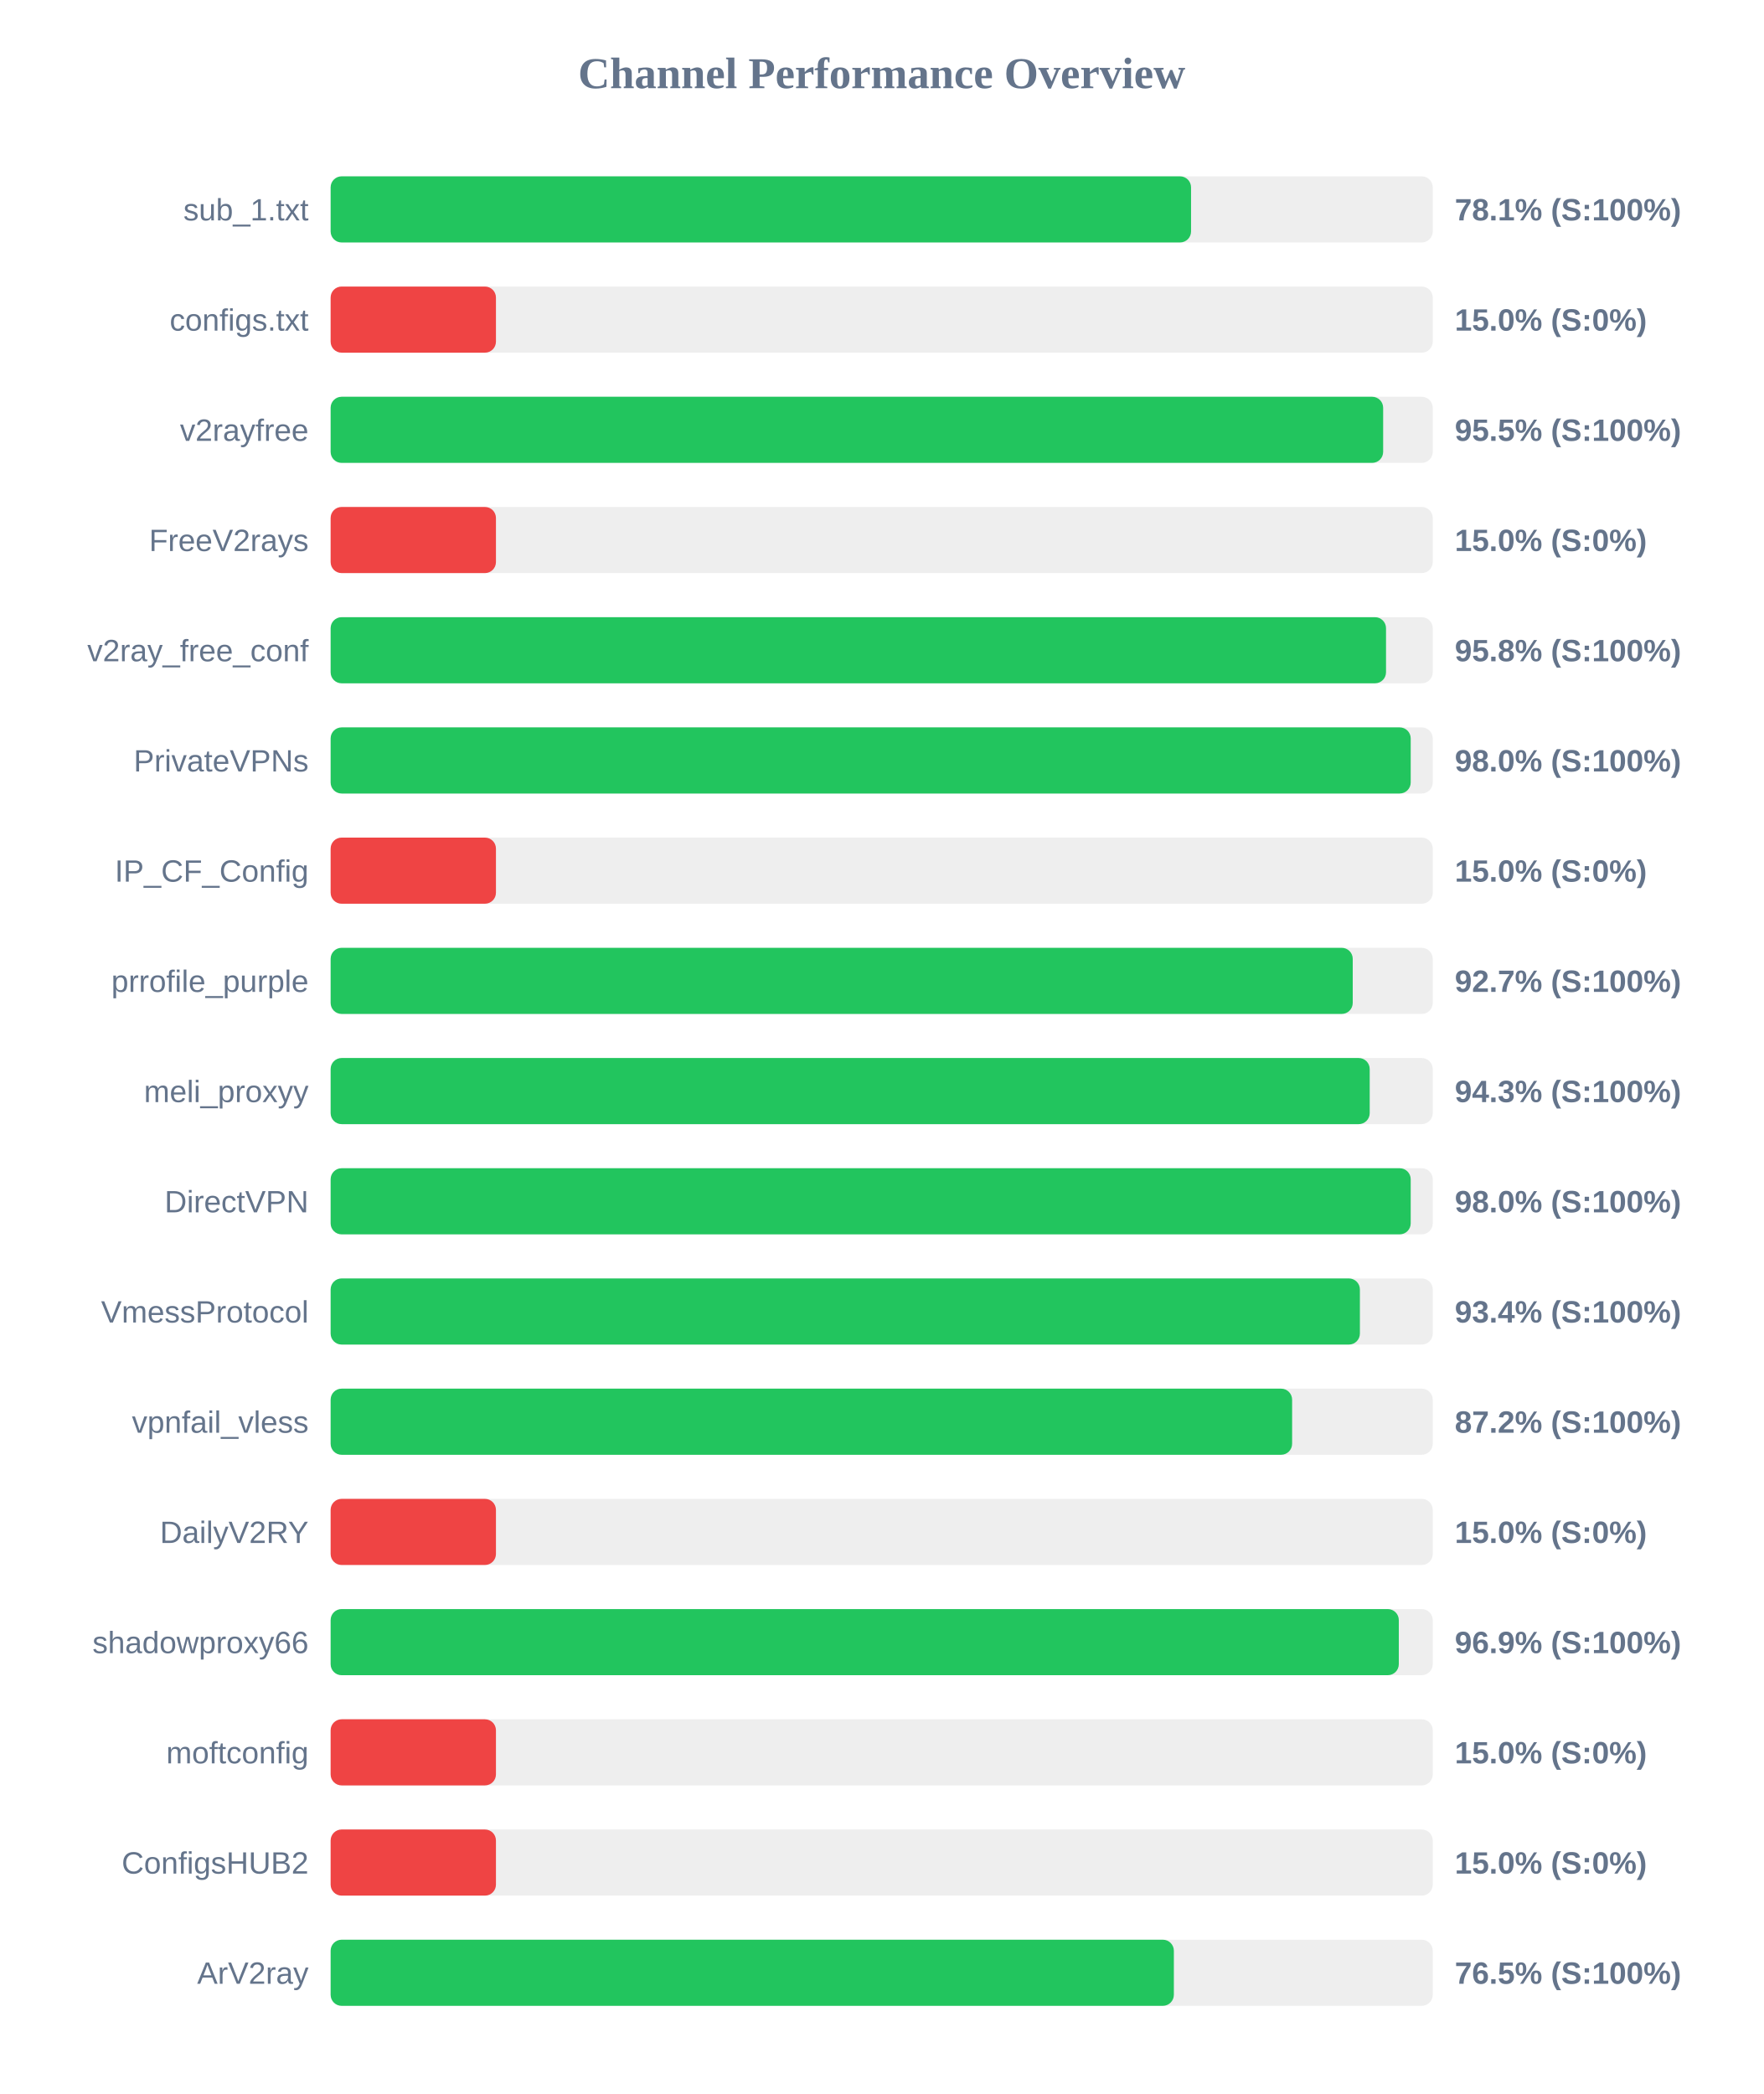
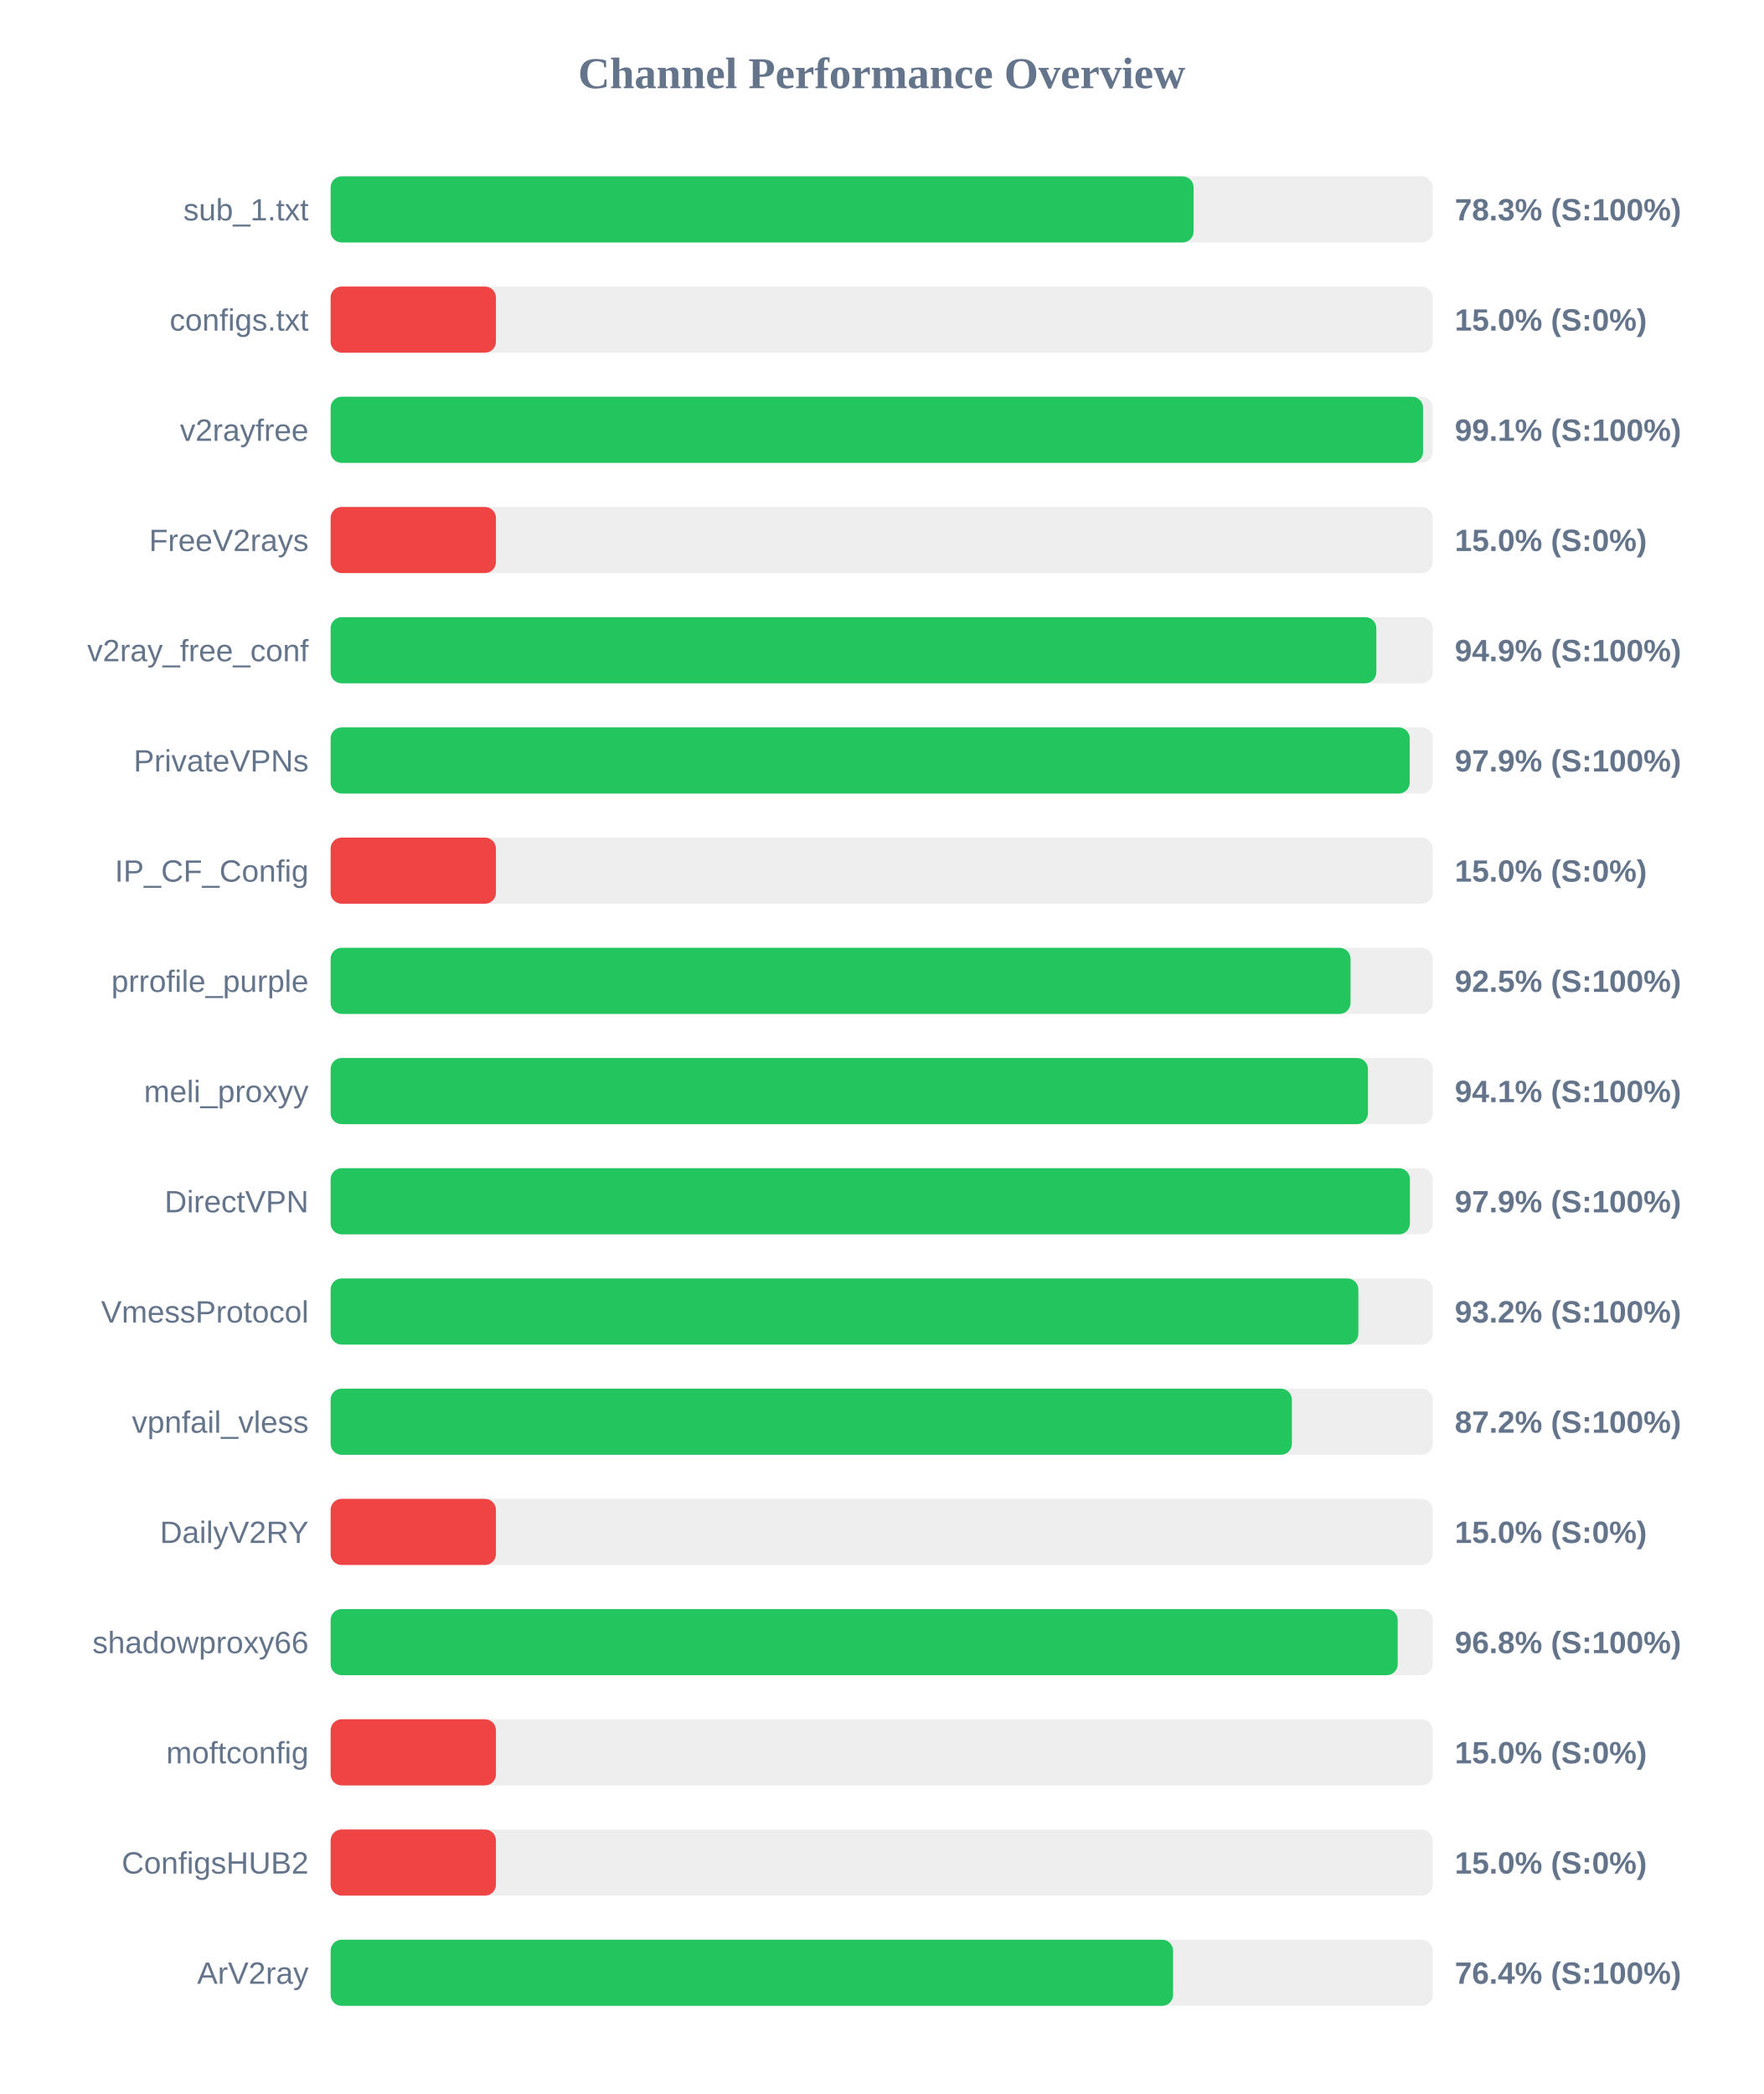
<svg xmlns="http://www.w3.org/2000/svg" width="800" height="950" version="1.1">
  <style>
        .row { font: 14px Arial; fill: #64748b; }
        .score { font: bold 14px Arial; fill: #64748b; }
    </style>
  <text x="400" y="40" text-anchor="middle" font-size="20px" font-weight="bold" fill="#64748b">Channel Performance Overview</text>
  <rect x="150" y="80" width="500" height="30" fill="#eee" rx="5" />
-   <rect x="150" y="80" width="390.35" height="30" fill="#22c55e" rx="5" />
+   <rect x="150" y="80" width="391.5" height="30" fill="#22c55e" rx="5" />
  <text x="140" y="100" text-anchor="end" class="row">sub_1.txt</text>
-   <text x="660" y="100" text-anchor="start" class="score">78.1% (S:100%)</text>
+   <text x="660" y="100" text-anchor="start" class="score">78.3% (S:100%)</text>
  <rect x="150" y="130" width="500" height="30" fill="#eee" rx="5" />
  <rect x="150" y="130" width="75.0" height="30" fill="#ef4444" rx="5" />
  <text x="140" y="150" text-anchor="end" class="row">configs.txt</text>
  <text x="660" y="150" text-anchor="start" class="score">15.0% (S:0%)</text>
  <rect x="150" y="180" width="500" height="30" fill="#eee" rx="5" />
-   <rect x="150" y="180" width="477.5" height="30" fill="#22c55e" rx="5" />
+   <rect x="150" y="180" width="495.6" height="30" fill="#22c55e" rx="5" />
  <text x="140" y="200" text-anchor="end" class="row">v2rayfree</text>
-   <text x="660" y="200" text-anchor="start" class="score">95.5% (S:100%)</text>
+   <text x="660" y="200" text-anchor="start" class="score">99.1% (S:100%)</text>
  <rect x="150" y="230" width="500" height="30" fill="#eee" rx="5" />
  <rect x="150" y="230" width="75.0" height="30" fill="#ef4444" rx="5" />
  <text x="140" y="250" text-anchor="end" class="row">FreeV2rays</text>
  <text x="660" y="250" text-anchor="start" class="score">15.0% (S:0%)</text>
  <rect x="150" y="280" width="500" height="30" fill="#eee" rx="5" />
-   <rect x="150" y="280" width="478.8" height="30" fill="#22c55e" rx="5" />
+   <rect x="150" y="280" width="474.4" height="30" fill="#22c55e" rx="5" />
  <text x="140" y="300" text-anchor="end" class="row">v2ray_free_conf</text>
-   <text x="660" y="300" text-anchor="start" class="score">95.8% (S:100%)</text>
+   <text x="660" y="300" text-anchor="start" class="score">94.9% (S:100%)</text>
  <rect x="150" y="330" width="500" height="30" fill="#eee" rx="5" />
-   <rect x="150" y="330" width="490.0" height="30" fill="#22c55e" rx="5" />
+   <rect x="150" y="330" width="489.55" height="30" fill="#22c55e" rx="5" />
  <text x="140" y="350" text-anchor="end" class="row">PrivateVPNs</text>
-   <text x="660" y="350" text-anchor="start" class="score">98.0% (S:100%)</text>
+   <text x="660" y="350" text-anchor="start" class="score">97.9% (S:100%)</text>
  <rect x="150" y="380" width="500" height="30" fill="#eee" rx="5" />
  <rect x="150" y="380" width="75.0" height="30" fill="#ef4444" rx="5" />
  <text x="140" y="400" text-anchor="end" class="row">IP_CF_Config</text>
  <text x="660" y="400" text-anchor="start" class="score">15.0% (S:0%)</text>
  <rect x="150" y="430" width="500" height="30" fill="#eee" rx="5" />
-   <rect x="150" y="430" width="463.7" height="30" fill="#22c55e" rx="5" />
+   <rect x="150" y="430" width="462.7" height="30" fill="#22c55e" rx="5" />
  <text x="140" y="450" text-anchor="end" class="row">prrofile_purple</text>
-   <text x="660" y="450" text-anchor="start" class="score">92.7% (S:100%)</text>
+   <text x="660" y="450" text-anchor="start" class="score">92.5% (S:100%)</text>
  <rect x="150" y="480" width="500" height="30" fill="#eee" rx="5" />
-   <rect x="150" y="480" width="471.4" height="30" fill="#22c55e" rx="5" />
+   <rect x="150" y="480" width="470.6" height="30" fill="#22c55e" rx="5" />
  <text x="140" y="500" text-anchor="end" class="row">meli_proxyy</text>
-   <text x="660" y="500" text-anchor="start" class="score">94.3% (S:100%)</text>
+   <text x="660" y="500" text-anchor="start" class="score">94.1% (S:100%)</text>
  <rect x="150" y="530" width="500" height="30" fill="#eee" rx="5" />
-   <rect x="150" y="530" width="490.0" height="30" fill="#22c55e" rx="5" />
+   <rect x="150" y="530" width="489.65" height="30" fill="#22c55e" rx="5" />
  <text x="140" y="550" text-anchor="end" class="row">DirectVPN</text>
-   <text x="660" y="550" text-anchor="start" class="score">98.0% (S:100%)</text>
+   <text x="660" y="550" text-anchor="start" class="score">97.9% (S:100%)</text>
  <rect x="150" y="580" width="500" height="30" fill="#eee" rx="5" />
-   <rect x="150" y="580" width="466.95" height="30" fill="#22c55e" rx="5" />
+   <rect x="150" y="580" width="466.25" height="30" fill="#22c55e" rx="5" />
  <text x="140" y="600" text-anchor="end" class="row">VmessProtocol</text>
-   <text x="660" y="600" text-anchor="start" class="score">93.4% (S:100%)</text>
+   <text x="660" y="600" text-anchor="start" class="score">93.2% (S:100%)</text>
  <rect x="150" y="630" width="500" height="30" fill="#eee" rx="5" />
-   <rect x="150" y="630" width="436.2" height="30" fill="#22c55e" rx="5" />
+   <rect x="150" y="630" width="436.1" height="30" fill="#22c55e" rx="5" />
  <text x="140" y="650" text-anchor="end" class="row">vpnfail_vless</text>
  <text x="660" y="650" text-anchor="start" class="score">87.2% (S:100%)</text>
  <rect x="150" y="680" width="500" height="30" fill="#eee" rx="5" />
  <rect x="150" y="680" width="75.0" height="30" fill="#ef4444" rx="5" />
  <text x="140" y="700" text-anchor="end" class="row">DailyV2RY</text>
  <text x="660" y="700" text-anchor="start" class="score">15.0% (S:0%)</text>
  <rect x="150" y="730" width="500" height="30" fill="#eee" rx="5" />
-   <rect x="150" y="730" width="484.6" height="30" fill="#22c55e" rx="5" />
+   <rect x="150" y="730" width="484.1" height="30" fill="#22c55e" rx="5" />
  <text x="140" y="750" text-anchor="end" class="row">shadowproxy66</text>
-   <text x="660" y="750" text-anchor="start" class="score">96.9% (S:100%)</text>
+   <text x="660" y="750" text-anchor="start" class="score">96.8% (S:100%)</text>
  <rect x="150" y="780" width="500" height="30" fill="#eee" rx="5" />
  <rect x="150" y="780" width="75.0" height="30" fill="#ef4444" rx="5" />
  <text x="140" y="800" text-anchor="end" class="row">moftconfig</text>
  <text x="660" y="800" text-anchor="start" class="score">15.0% (S:0%)</text>
  <rect x="150" y="830" width="500" height="30" fill="#eee" rx="5" />
  <rect x="150" y="830" width="75.0" height="30" fill="#ef4444" rx="5" />
  <text x="140" y="850" text-anchor="end" class="row">ConfigsHUB2</text>
  <text x="660" y="850" text-anchor="start" class="score">15.0% (S:0%)</text>
  <rect x="150" y="880" width="500" height="30" fill="#eee" rx="5" />
-   <rect x="150" y="880" width="382.55" height="30" fill="#22c55e" rx="5" />
+   <rect x="150" y="880" width="382.2" height="30" fill="#22c55e" rx="5" />
  <text x="140" y="900" text-anchor="end" class="row">ArV2ray</text>
-   <text x="660" y="900" text-anchor="start" class="score">76.5% (S:100%)</text>
+   <text x="660" y="900" text-anchor="start" class="score">76.4% (S:100%)</text>
</svg>
